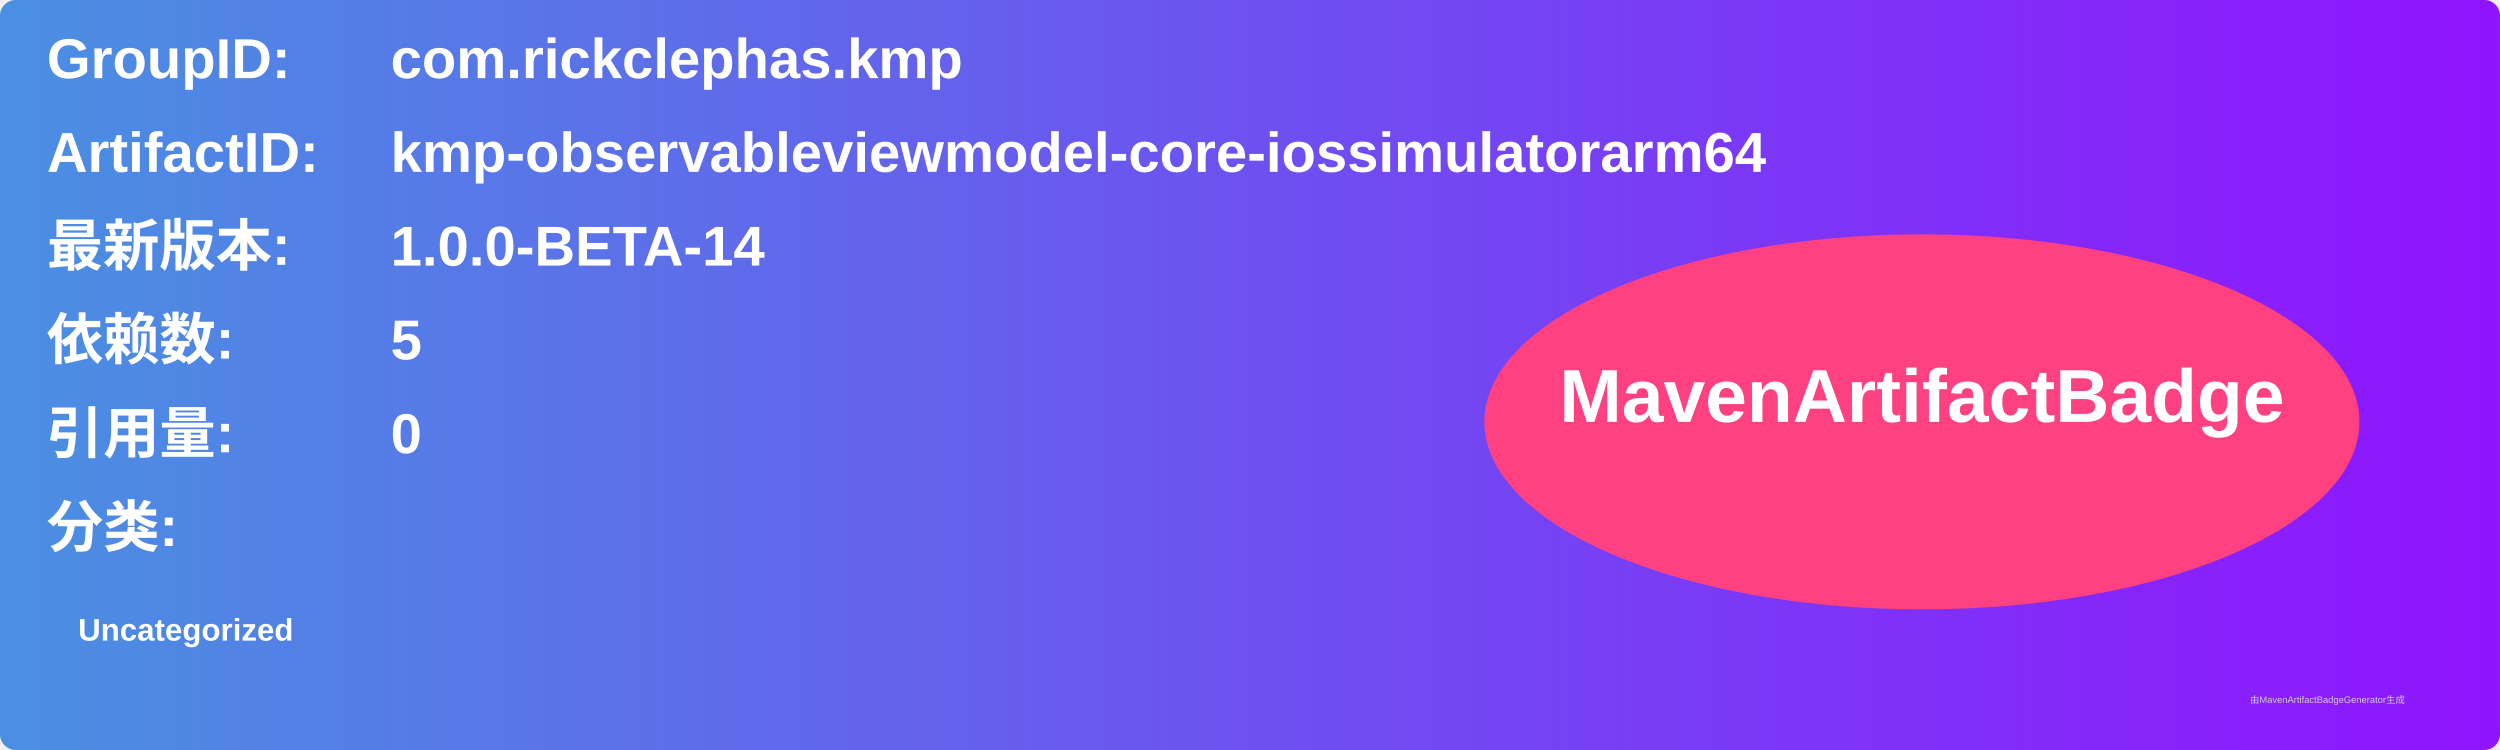
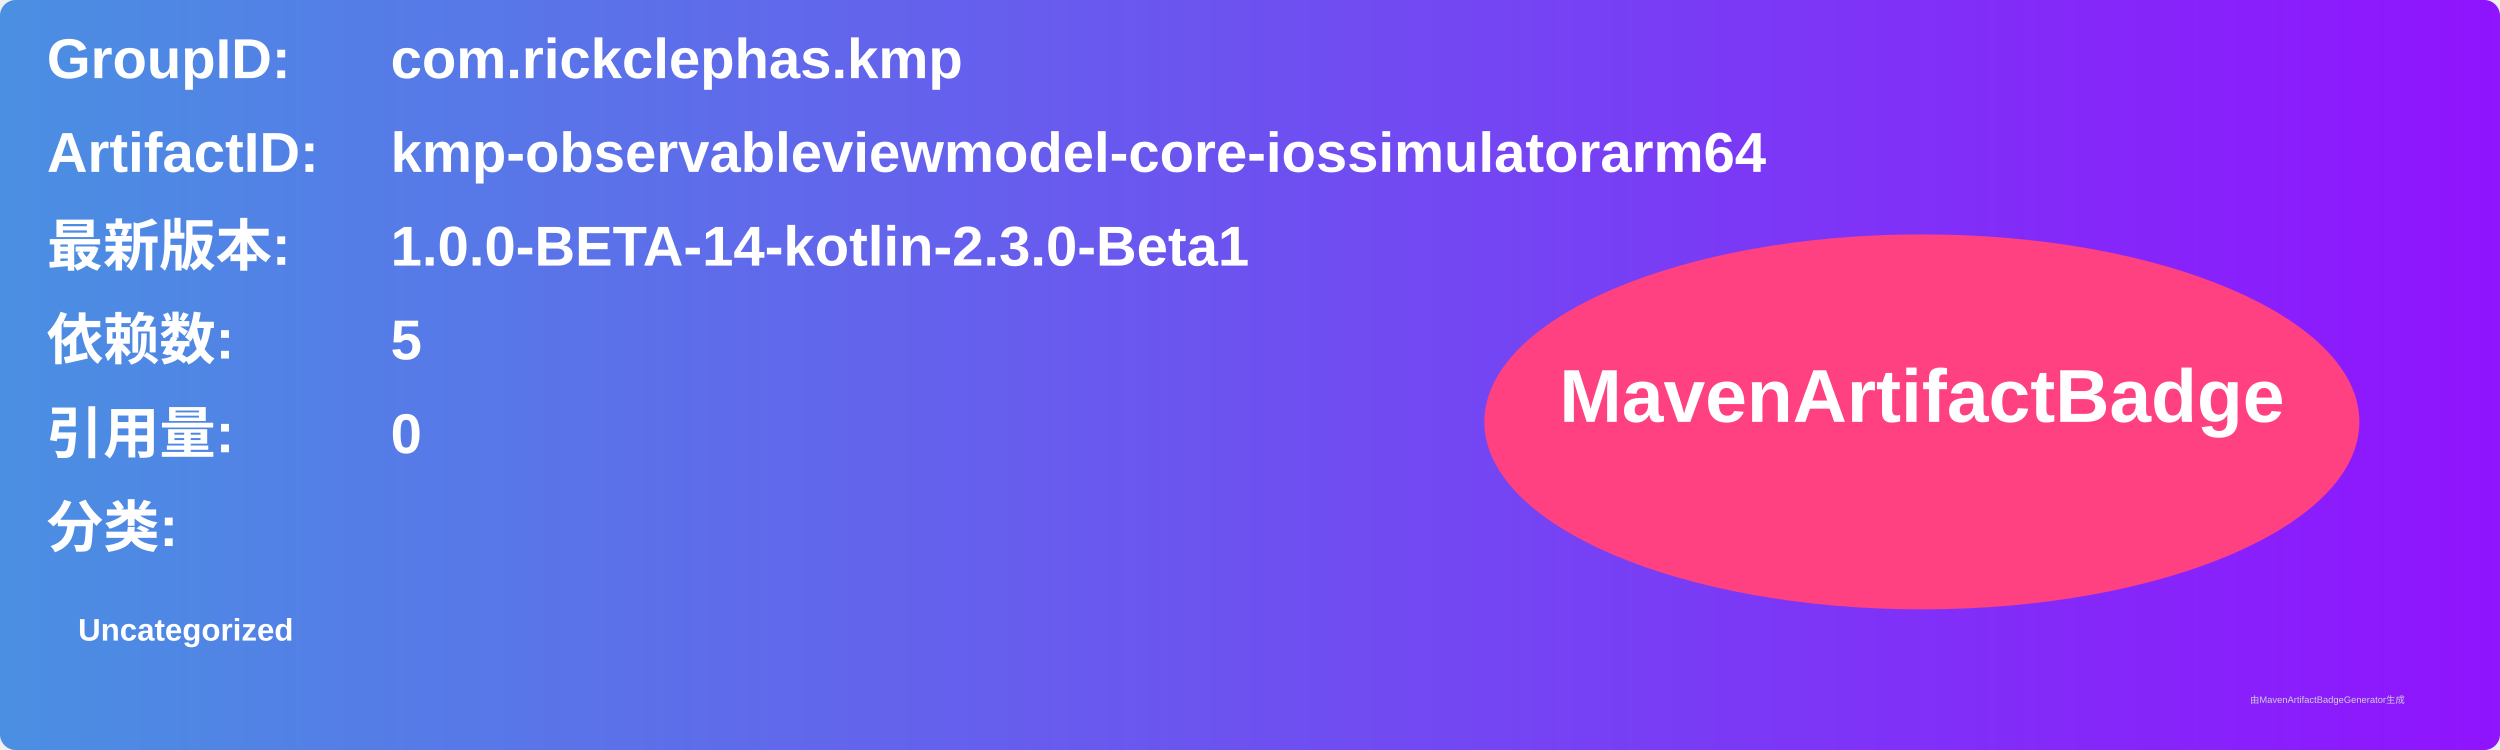
<svg xmlns="http://www.w3.org/2000/svg" width="800" height="240" viewBox="0 0 800 240">
  <linearGradient id="grad" x1="0%" y1="0%" x2="100%" y2="0%">
    <stop offset="0%" stop-color="#4a90e2" />
    <stop offset="100%" stop-color="#9013fe" />
  </linearGradient>
  <rect width="100%" height="100%" rx="5" ry="5" fill="url(#grad)" />
  <g transform="translate(15, 15)">
    <text x="0" y="10" font-family="Arial" font-size="18" fill="white" font-weight="bold" width="260">GroupID:</text>
    <text x="110" y="10" font-family="Arial" font-size="18" fill="white" font-weight="bold" width="460">com.rickclephas.kmp</text>
    <text x="0" y="40" font-family="Arial" font-size="18" fill="white" font-weight="bold" width="260">ArtifactID:</text>
    <text x="110" y="40" font-family="Arial" font-size="18" fill="white" font-weight="bold" width="460">kmp-observableviewmodel-core-iossimulatorarm64</text>
    <text x="0" y="70" font-family="Arial" font-size="18" fill="white" font-weight="bold">最新版本:</text>
    <text x="110" y="70" font-family="Arial" font-size="18" fill="white" font-weight="bold">
-       <tspan font-weight="bold">1.0.0-BETA-14</tspan>
+       <tspan font-weight="bold">1.0.0-BETA-14-kotlin-2.3.0-Beta1</tspan>
    </text>
    <text x="0" y="100" font-family="Arial" font-size="18" fill="white" font-weight="bold">依赖数: </text>
    <text x="110" y="100" font-family="Arial" font-size="18" fill="white">
      <tspan font-weight="bold">5</tspan>
    </text>
    <text x="0" y="130" font-family="Arial" font-size="18" fill="white" font-weight="bold">引用量: </text>
    <text x="110" y="130" font-family="Arial" font-size="18" fill="white">
      <tspan font-weight="bold">0</tspan>
    </text>
    <text x="0" y="160" font-family="Arial" font-size="18" fill="white" font-weight="bold">分类:</text>
    <text x="10" y="190" font-family="Arial" font-size="10" fill="white">
      <tspan font-weight="bold">Uncategorized</tspan>
    </text>
    <ellipse cx="600" cy="120" rx="140" ry="60" fill="#ff4081" />
    <text x="600" y="120" text-anchor="middle" font-family="Arial" font-size="24" fill="white" font-weight="bold">MavenArtifactBadge</text>
  </g>
  <text x="720" y="225" font-family="Arial" font-size="3" fill="#d0d0d0">由MavenArtifactBadgeGenerator生成</text>
</svg>
